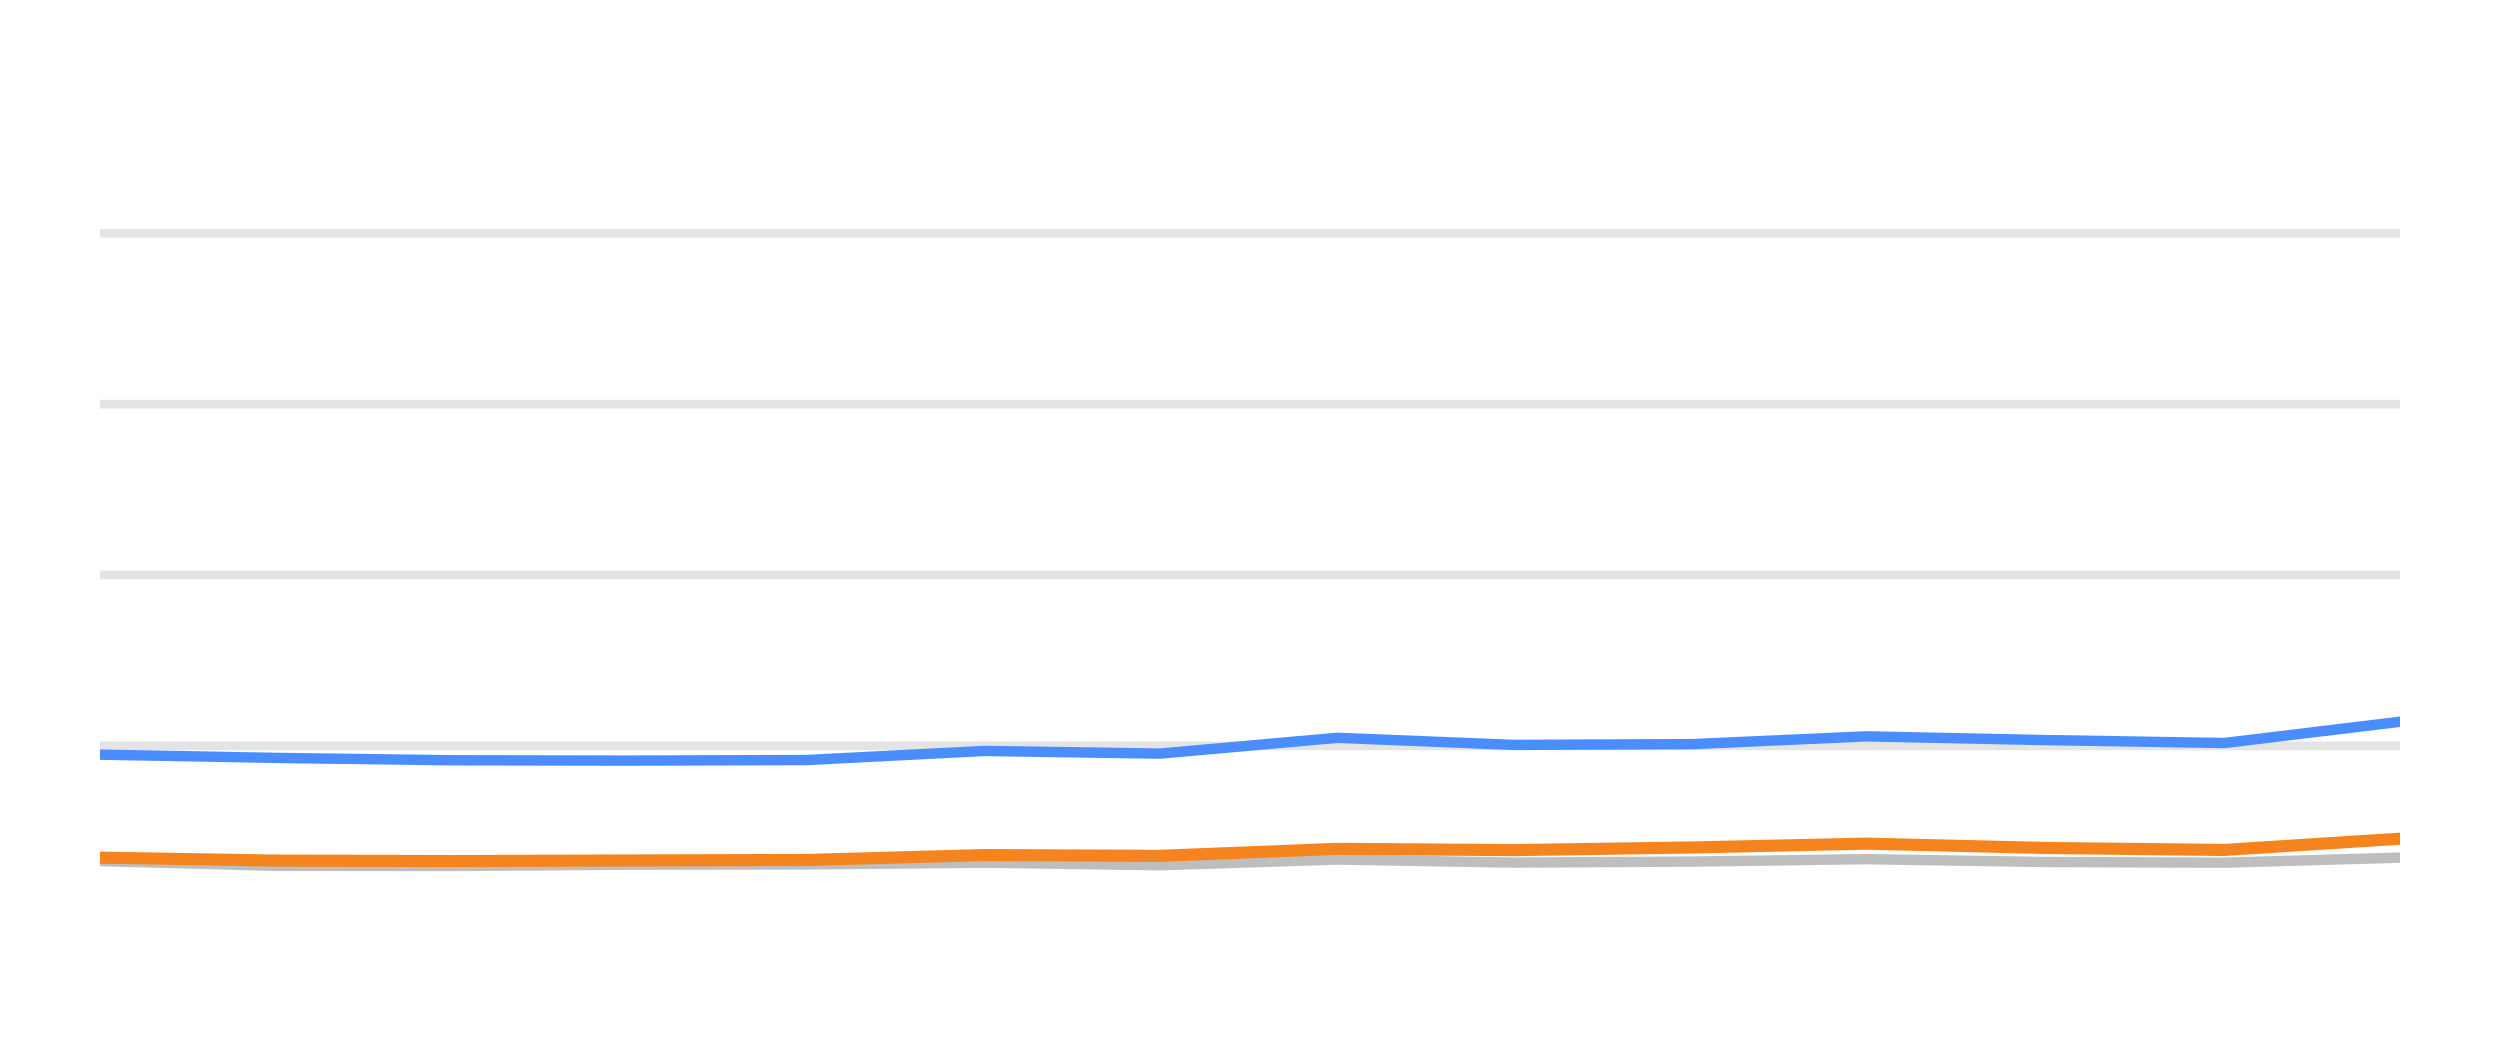
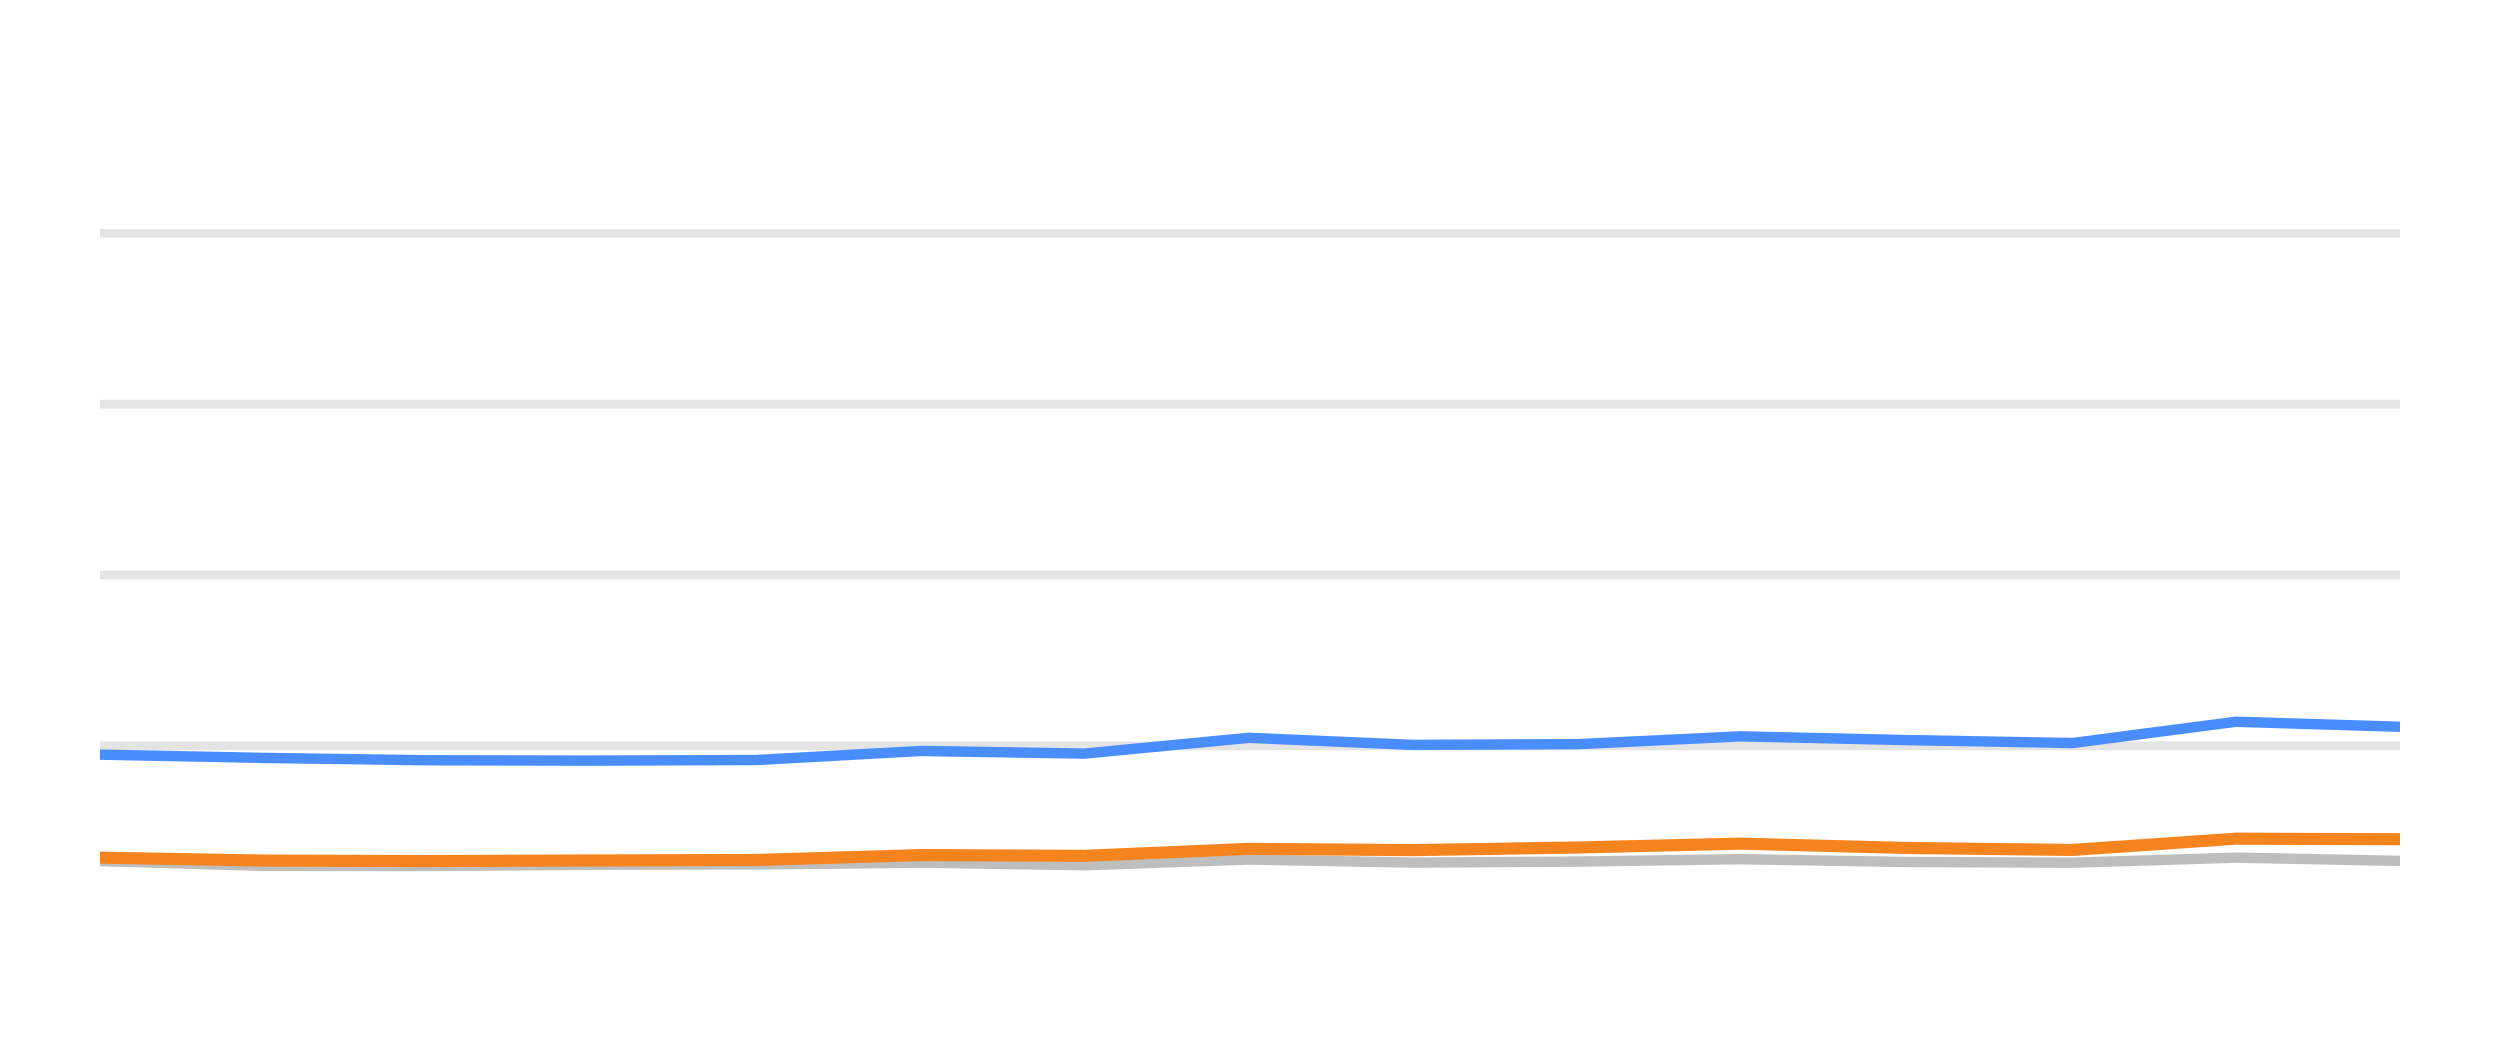
<svg xmlns="http://www.w3.org/2000/svg" width="144pt" height="60pt" viewBox="0 0 144 60" version="1.1">
  <defs>
    <style type="text/css">*{stroke-linejoin: round; stroke-linecap: butt}</style>
  </defs>
  <g id="figure_1">
    <g id="patch_1">
      <path d="M 0 60  L 144 60  L 144 0  L 0 0  L 0 60  z " style="fill: none; opacity: 0" />
    </g>
    <g id="axes_1">
      <g id="patch_2">
        <path d="M 5.76 52.8  L 138.24 52.8  L 138.24 3.6  L 5.76 3.6  L 5.76 52.8  z " style="fill: none" />
      </g>
      <g id="matplotlib.axis_1" />
      <g id="matplotlib.axis_2" />
      <g id="line2d_1">
-         <path d="M 5.76 42.96  L 138.24 42.96  " clip-path="url(#p92fe225c7b)" style="fill: none; stroke: #b2b2b2; stroke-opacity: 0.35; stroke-width: 0.5; stroke-linecap: square" />
+         <path d="M 5.76 42.96  L 138.24 42.96  " clip-path="url(#p36ab45869d)" style="fill: none; stroke: #b2b2b2; stroke-opacity: 0.35; stroke-width: 0.5; stroke-linecap: square" />
      </g>
      <g id="line2d_2">
-         <path d="M 5.76 33.12  L 138.24 33.12  " clip-path="url(#p92fe225c7b)" style="fill: none; stroke: #b2b2b2; stroke-opacity: 0.35; stroke-width: 0.5; stroke-linecap: square" />
+         <path d="M 5.76 33.12  L 138.24 33.12  " clip-path="url(#p36ab45869d)" style="fill: none; stroke: #b2b2b2; stroke-opacity: 0.35; stroke-width: 0.5; stroke-linecap: square" />
      </g>
      <g id="line2d_3">
-         <path d="M 5.76 23.28  L 138.24 23.28  " clip-path="url(#p92fe225c7b)" style="fill: none; stroke: #b2b2b2; stroke-opacity: 0.35; stroke-width: 0.5; stroke-linecap: square" />
+         <path d="M 5.76 23.28  L 138.24 23.28  " clip-path="url(#p36ab45869d)" style="fill: none; stroke: #b2b2b2; stroke-opacity: 0.35; stroke-width: 0.5; stroke-linecap: square" />
      </g>
      <g id="line2d_4">
-         <path d="M 5.76 13.44  L 138.24 13.44  " clip-path="url(#p92fe225c7b)" style="fill: none; stroke: #b2b2b2; stroke-opacity: 0.35; stroke-width: 0.5; stroke-linecap: square" />
+         <path d="M 5.76 13.44  L 138.24 13.44  " clip-path="url(#p36ab45869d)" style="fill: none; stroke: #b2b2b2; stroke-opacity: 0.35; stroke-width: 0.5; stroke-linecap: square" />
      </g>
      <g id="line2d_5">
-         <path d="M 5.76 49.597  L 15.817 49.873  L 26.02 49.882  L 36.124 49.809  L 46.469 49.789  L 56.686 49.691  L 66.812 49.838  L 77.019 49.509  L 87.175 49.686  L 97.46 49.627  L 107.496 49.489  L 117.87 49.651  L 128.114 49.691  L 138.24 49.4  " clip-path="url(#p92fe225c7b)" style="fill: none; stroke: #bebebe; stroke-width: 0.6; stroke-linecap: round" />
+         <path d="M 5.76 49.597  L 15.099 49.873  L 24.574 49.882  L 33.957 49.809  L 43.563 49.789  L 53.051 49.691  L 62.454 49.838  L 71.933 49.509  L 81.364 49.686  L 90.915 49.627  L 100.234 49.489  L 109.867 49.651  L 119.38 49.691  L 128.783 49.4  L 138.24 49.587  " clip-path="url(#p36ab45869d)" style="fill: none; stroke: #bebebe; stroke-width: 0.6; stroke-linecap: round" />
      </g>
      <g id="line2d_6">
-         <path d="M 5.76 43.467  L 15.817 43.654  L 26.02 43.791  L 36.124 43.811  L 46.469 43.777  L 56.686 43.255  L 66.812 43.408  L 77.019 42.498  L 87.175 42.906  L 97.46 42.862  L 107.496 42.414  L 117.87 42.63  L 128.114 42.798  L 138.24 41.573  " clip-path="url(#p92fe225c7b)" style="fill: none; stroke: #4a8dff; stroke-width: 0.6; stroke-linecap: round" />
+         <path d="M 5.76 43.467  L 15.099 43.654  L 24.574 43.791  L 33.957 43.811  L 43.563 43.777  L 53.051 43.255  L 62.454 43.408  L 71.933 42.498  L 81.364 42.906  L 90.915 42.862  L 100.234 42.414  L 109.867 42.63  L 119.38 42.798  L 128.783 41.573  L 138.24 41.863  " clip-path="url(#p36ab45869d)" style="fill: none; stroke: #4a8dff; stroke-width: 0.6; stroke-linecap: round" />
      </g>
      <g id="line2d_7">
-         <path d="M 5.76 49.4  L 15.817 49.568  L 26.02 49.597  L 36.124 49.563  L 46.469 49.533  L 56.686 49.253  L 66.812 49.297  L 77.019 48.894  L 87.175 48.967  L 97.46 48.815  L 107.496 48.593  L 117.87 48.844  L 128.114 48.957  L 138.24 48.308  " clip-path="url(#p92fe225c7b)" style="fill: none; stroke: #f5841e; stroke-width: 0.7; stroke-linecap: round" />
+         <path d="M 5.76 49.4  L 15.099 49.568  L 24.574 49.597  L 33.957 49.563  L 43.563 49.533  L 53.051 49.253  L 62.454 49.297  L 71.933 48.894  L 81.364 48.967  L 90.915 48.815  L 100.234 48.593  L 109.867 48.844  L 119.38 48.957  L 128.783 48.308  L 138.24 48.342  " clip-path="url(#p36ab45869d)" style="fill: none; stroke: #f5841e; stroke-width: 0.7; stroke-linecap: round" />
      </g>
    </g>
  </g>
  <defs>
-     <clipPath id="p92fe225c7b">
+     <clipPath id="p36ab45869d">
      <rect x="5.76" y="3.6" width="132.48" height="49.2" />
    </clipPath>
  </defs>
</svg>
